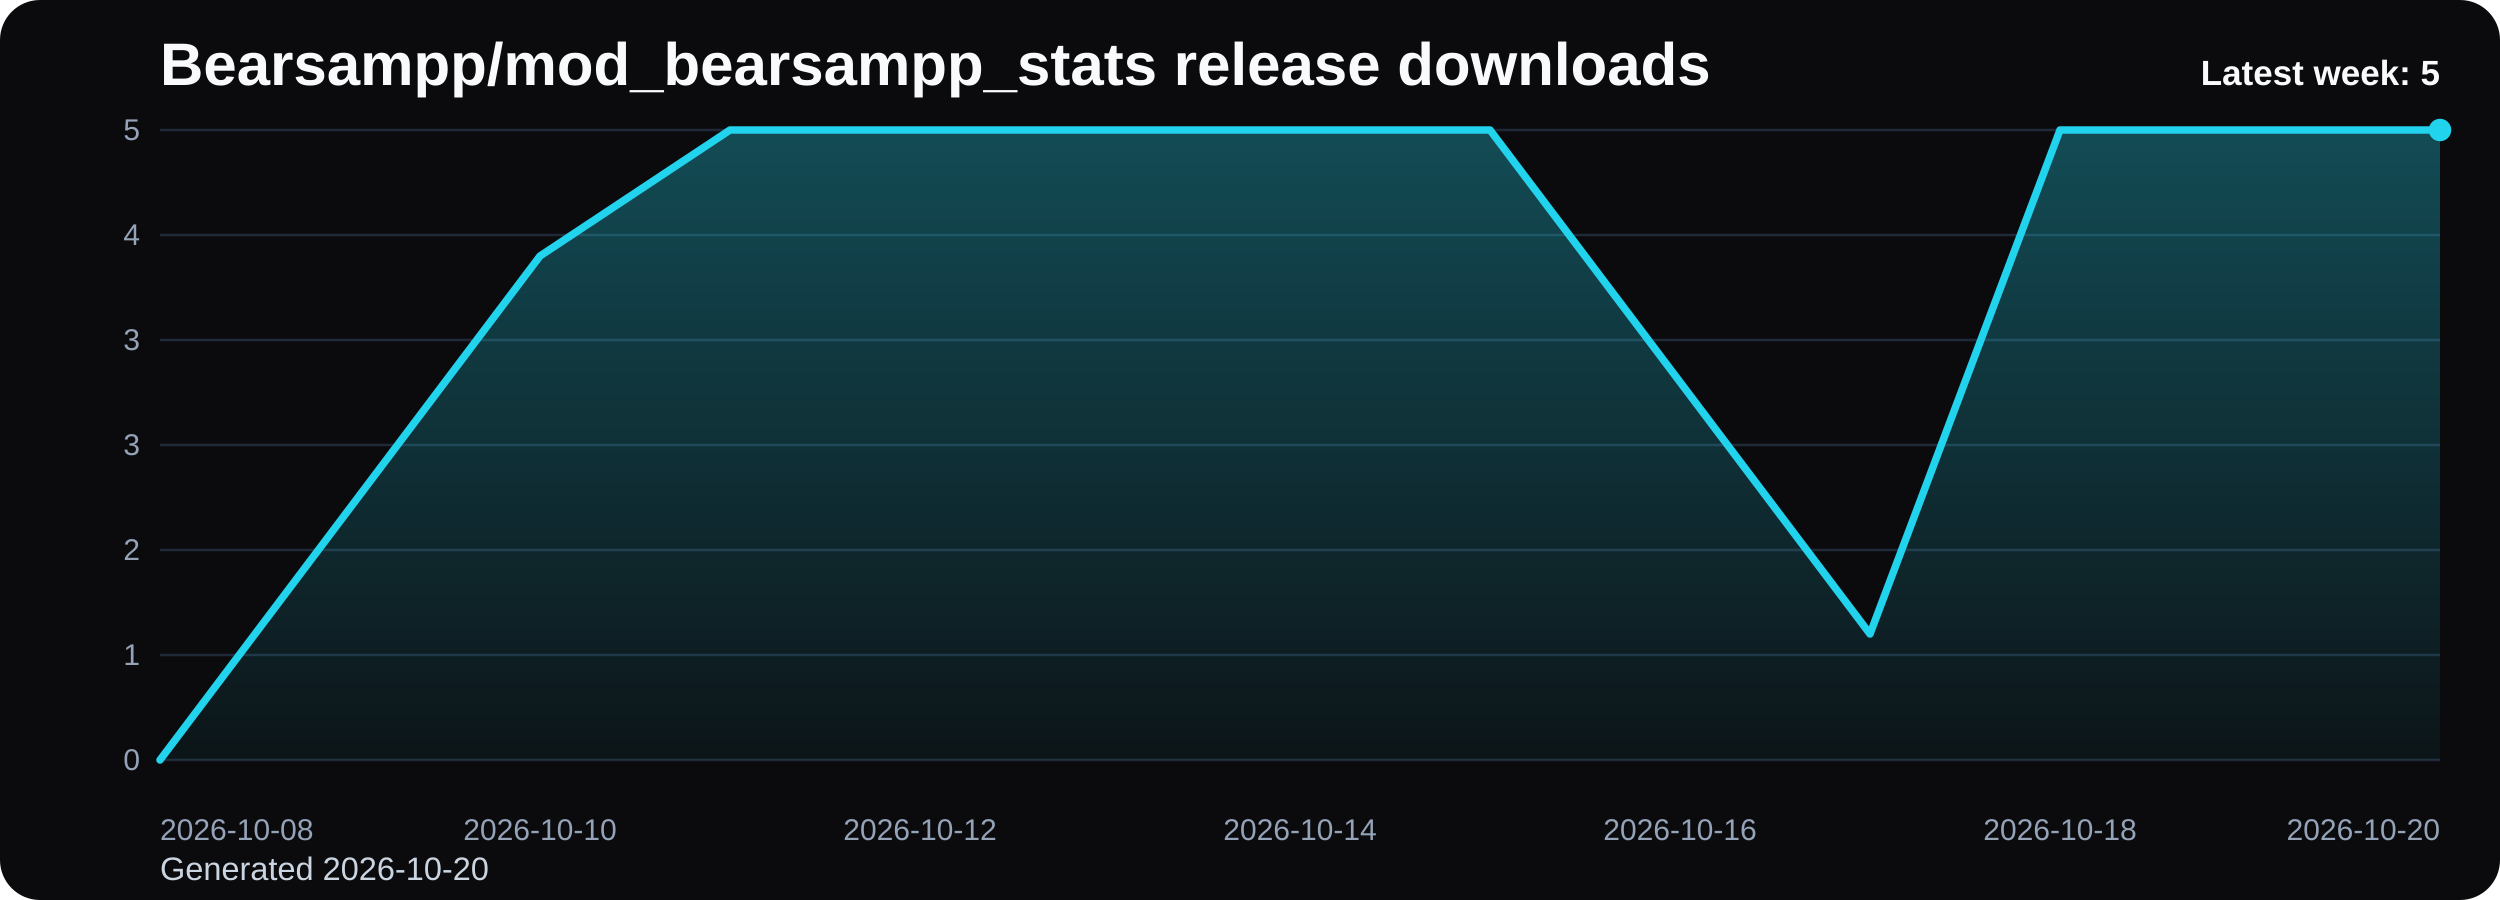
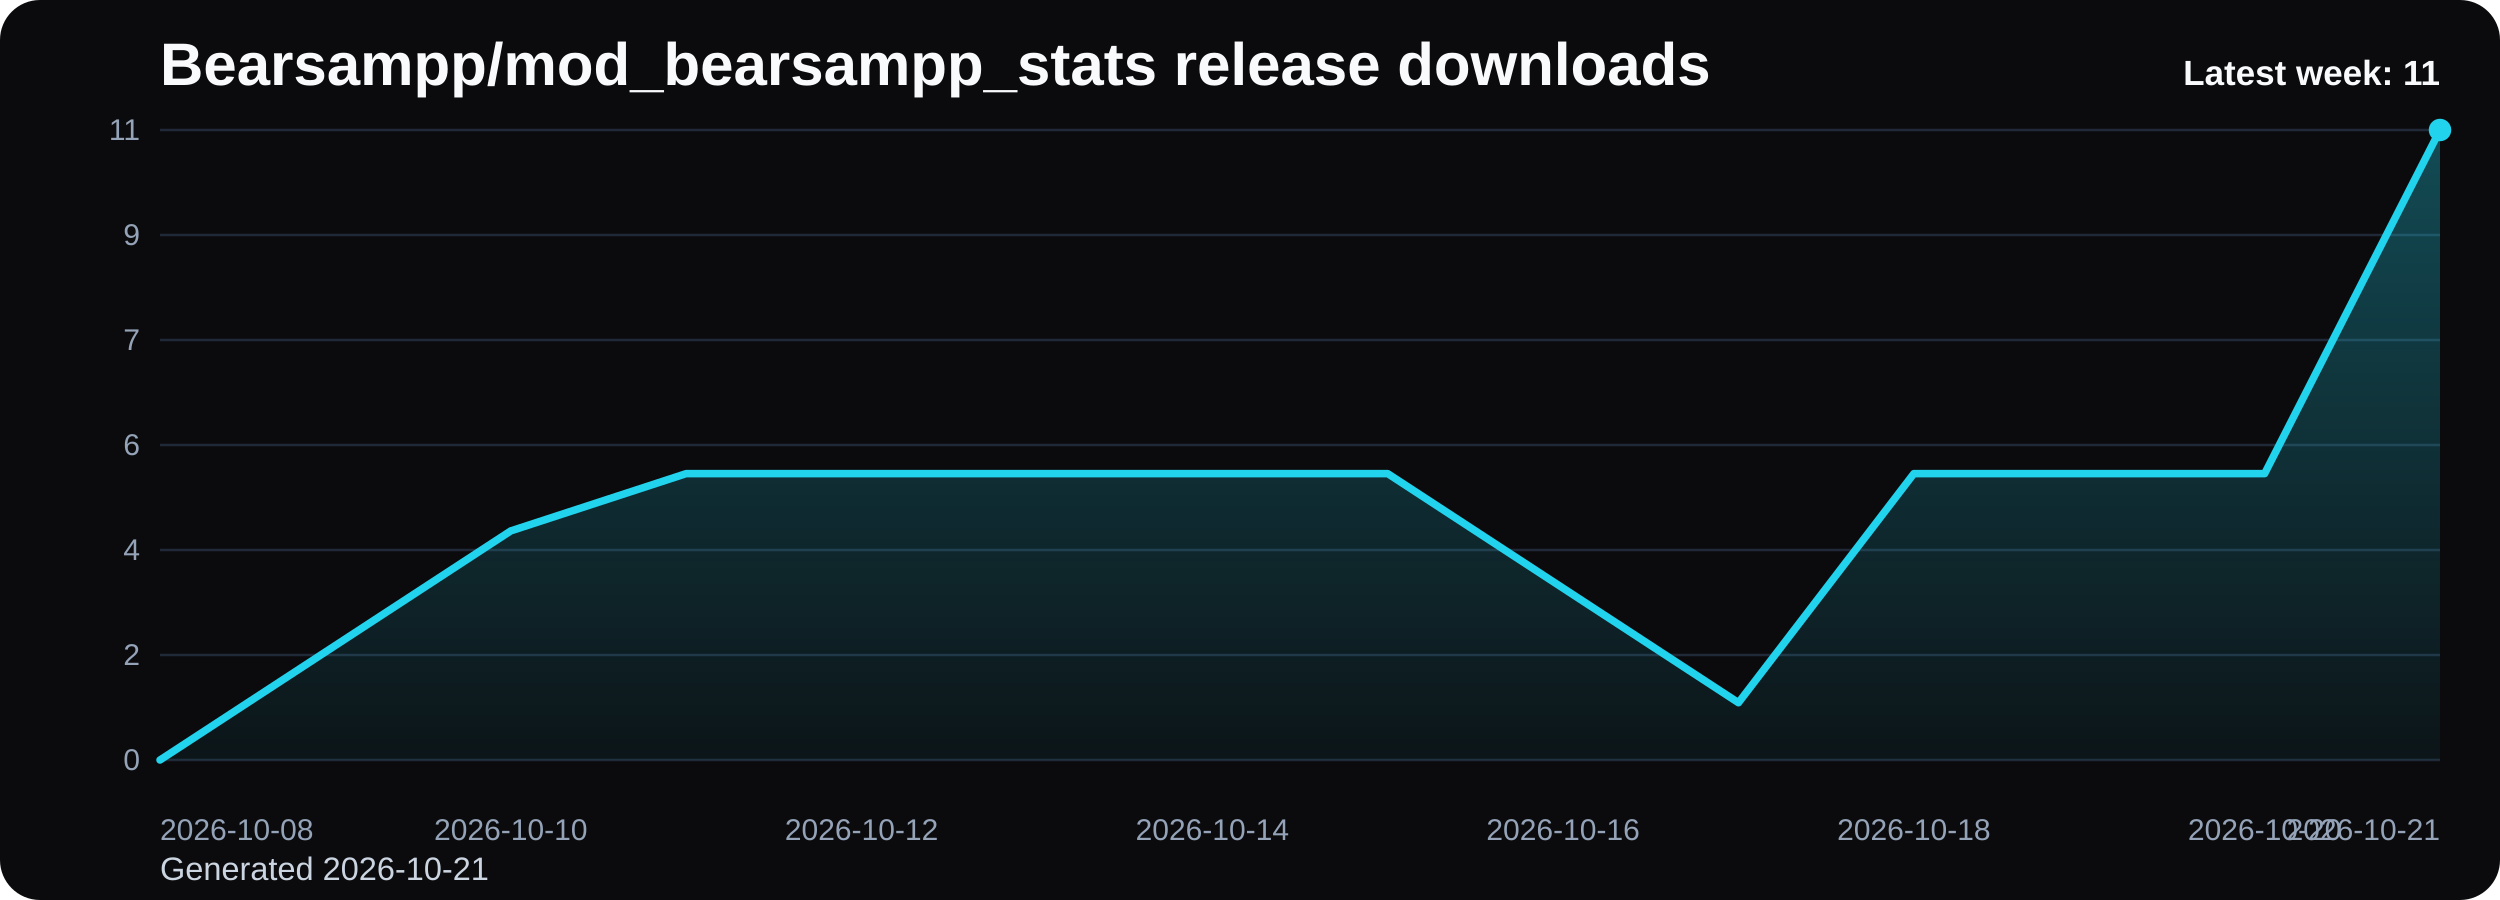
<svg xmlns="http://www.w3.org/2000/svg" viewBox="0 0 1000 360" role="img" aria-label="Bearsampp/mod_bearsampp_stats release downloads chart">
  <defs>
    <linearGradient id="fill-weekly-black" x1="0" y1="0" x2="0" y2="1">
      <stop offset="0%" stop-color="#22d3ee" stop-opacity="0.32" />
      <stop offset="100%" stop-color="#22d3ee" stop-opacity="0.05" />
    </linearGradient>
    <style>
      .bg { fill: #0b0b0d; }
      .title { font: 700 24px Arial, sans-serif; fill: #f8fafc; }
      .sub { font: 400 13px Arial, sans-serif; fill: #cbd5e1; }
      .grid { stroke: #1f2937; stroke-width: 1; }
      .axis { font: 400 12px Arial, sans-serif; fill: #94a3b8; }
      .line { fill: none; stroke: #22d3ee; stroke-width: 3; stroke-linecap: round; stroke-linejoin: round; }
      .dot { fill: #22d3ee; }
      .value { font: 600 11px Arial, sans-serif; fill: #cbd5e1; }
      .latest { font: 700 14px Arial, sans-serif; fill: #f8fafc; }
    </style>
  </defs>
  <rect class="bg" x="0" y="0" width="1000" height="360" rx="16" />
  <text class="title" x="64" y="34">Bearsampp/mod_bearsampp_stats release downloads</text>
-   <text class="sub" x="64" y="352">Generated 2026-10-20</text>
+   <text class="sub" x="64" y="352">Generated 2026-10-21</text>
  <line x1="64" y1="52.00" x2="976" y2="52.00" class="grid" />
-   <text x="56" y="56.00" text-anchor="end" class="axis">5</text>
+   <text x="56" y="56.00" text-anchor="end" class="axis">11</text>
  <line x1="64" y1="94.00" x2="976" y2="94.00" class="grid" />
-   <text x="56" y="98.00" text-anchor="end" class="axis">4</text>
+   <text x="56" y="98.00" text-anchor="end" class="axis">9</text>
  <line x1="64" y1="136.00" x2="976" y2="136.00" class="grid" />
-   <text x="56" y="140.00" text-anchor="end" class="axis">3</text>
+   <text x="56" y="140.00" text-anchor="end" class="axis">7</text>
  <line x1="64" y1="178.00" x2="976" y2="178.00" class="grid" />
-   <text x="56" y="182.00" text-anchor="end" class="axis">3</text>
+   <text x="56" y="182.00" text-anchor="end" class="axis">6</text>
  <line x1="64" y1="220.00" x2="976" y2="220.00" class="grid" />
-   <text x="56" y="224.00" text-anchor="end" class="axis">2</text>
+   <text x="56" y="224.00" text-anchor="end" class="axis">4</text>
  <line x1="64" y1="262.00" x2="976" y2="262.00" class="grid" />
-   <text x="56" y="266.00" text-anchor="end" class="axis">1</text>
+   <text x="56" y="266.00" text-anchor="end" class="axis">2</text>
  <line x1="64" y1="304.00" x2="976" y2="304.00" class="grid" />
  <text x="56" y="308.00" text-anchor="end" class="axis">0</text>
-   <path d="M 64.00 304 L 64.00 304.00 L 140.00 203.20 L 216.00 102.40 L 292.00 52.00 L 368.00 52.00 L 444.00 52.00 L 520.00 52.00 L 596.00 52.00 L 672.00 152.80 L 748.00 253.60 L 824.00 52.00 L 900.00 52.00 L 976.00 52.00 L 976.00 304 Z" fill="url(#fill-weekly-black)" />
-   <polyline class="line" points="64.00,304.00 140.00,203.20 216.00,102.40 292.00,52.00 368.00,52.00 444.00,52.00 520.00,52.00 596.00,52.00 672.00,152.80 748.00,253.60 824.00,52.00 900.00,52.00 976.00,52.00" />
+   <path d="M 64.00 304 L 64.00 304.00 L 134.15 258.18 L 204.31 212.36 L 274.46 189.45 L 344.62 189.45 L 414.77 189.45 L 484.92 189.45 L 555.08 189.45 L 625.23 235.27 L 695.38 281.09 L 765.54 189.45 L 835.69 189.45 L 905.85 189.45 L 976.00 52.00 L 976.00 304 Z" fill="url(#fill-weekly-black)" />
+   <polyline class="line" points="64.00,304.00 134.15,258.18 204.31,212.36 274.46,189.45 344.62,189.45 414.77,189.45 484.92,189.45 555.08,189.45 625.23,235.27 695.38,281.09 765.54,189.45 835.69,189.45 905.85,189.45 976.00,52.00" />
  <circle class="dot" cx="976.00" cy="52.00" r="4.5" />
  <text class="axis" x="64.00" y="336" text-anchor="start">2026-10-08</text>
-   <text class="axis" x="216.00" y="336" text-anchor="middle">2026-10-10</text>
-   <text class="axis" x="368.00" y="336" text-anchor="middle">2026-10-12</text>
-   <text class="axis" x="520.00" y="336" text-anchor="middle">2026-10-14</text>
-   <text class="axis" x="672.00" y="336" text-anchor="middle">2026-10-16</text>
-   <text class="axis" x="824.00" y="336" text-anchor="middle">2026-10-18</text>
-   <text class="axis" x="976.00" y="336" text-anchor="end">2026-10-20</text>
-   <text class="latest" x="976" y="34" text-anchor="end">Latest week: 5</text>
+   <text class="axis" x="204.31" y="336" text-anchor="middle">2026-10-10</text>
+   <text class="axis" x="344.62" y="336" text-anchor="middle">2026-10-12</text>
+   <text class="axis" x="484.92" y="336" text-anchor="middle">2026-10-14</text>
+   <text class="axis" x="625.23" y="336" text-anchor="middle">2026-10-16</text>
+   <text class="axis" x="765.54" y="336" text-anchor="middle">2026-10-18</text>
+   <text class="axis" x="905.85" y="336" text-anchor="middle">2026-10-20</text>
+   <text class="axis" x="976.00" y="336" text-anchor="end">2026-10-21</text>
+   <text class="latest" x="976" y="34" text-anchor="end">Latest week: 11</text>
</svg>
